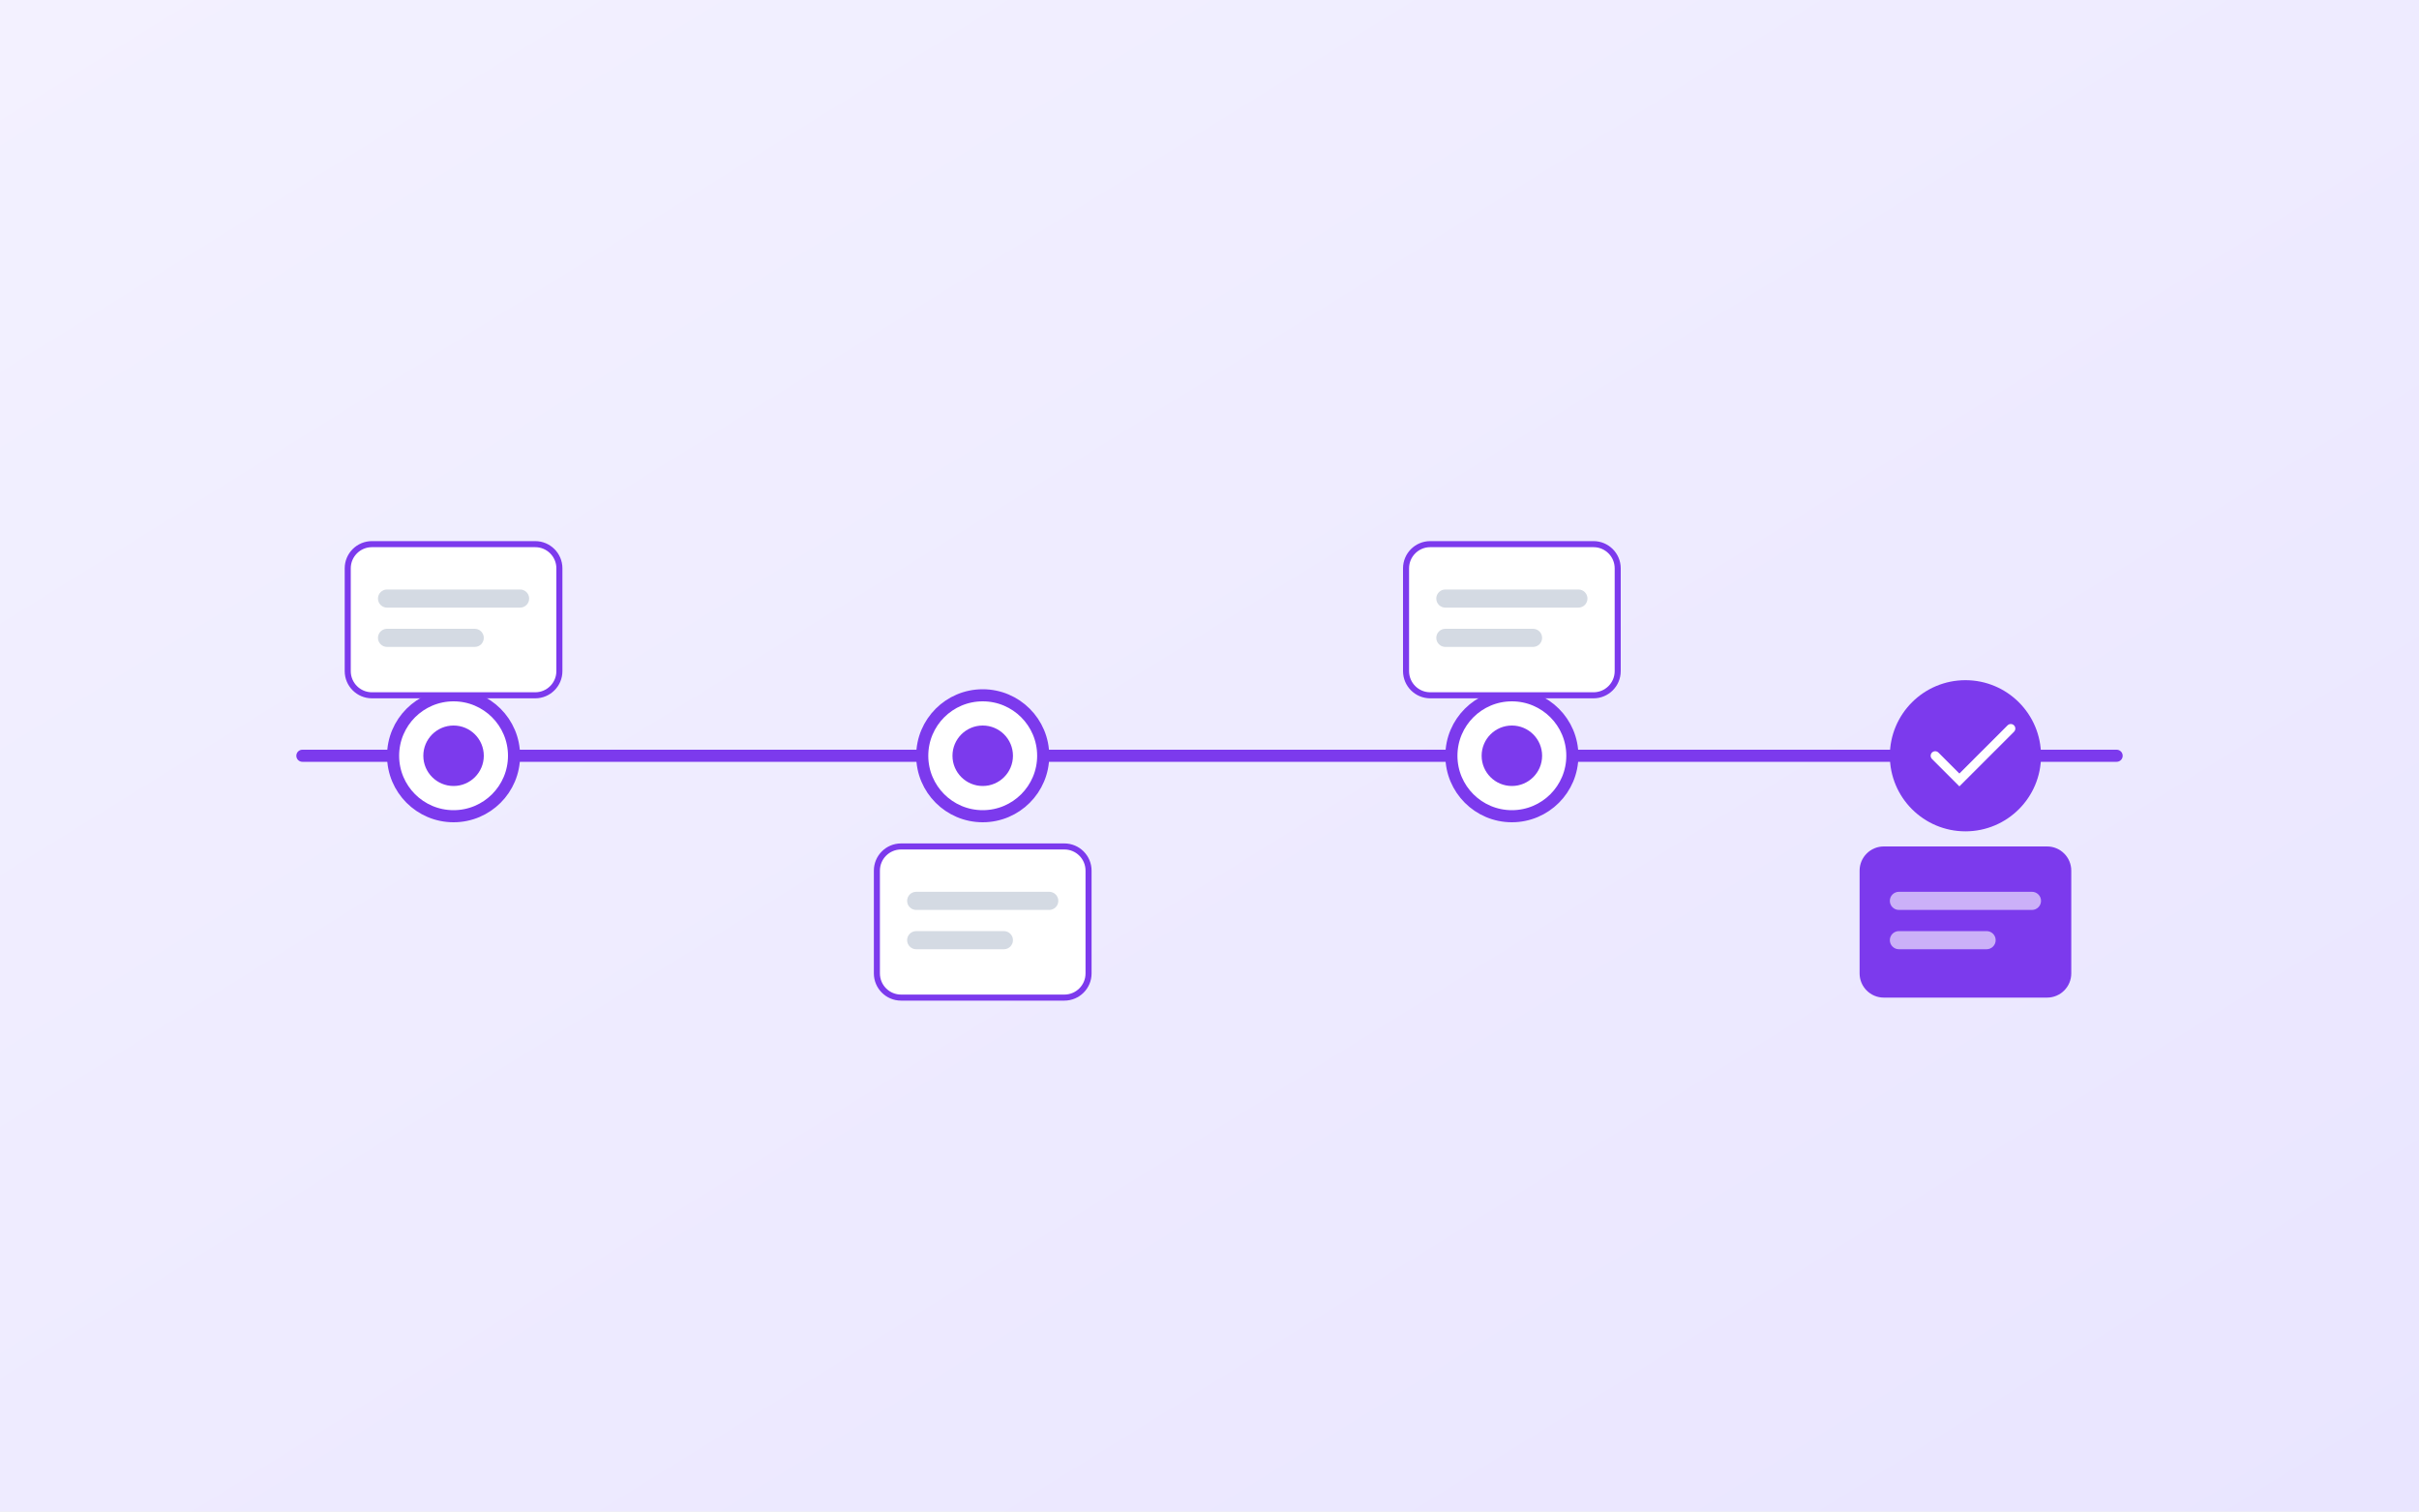
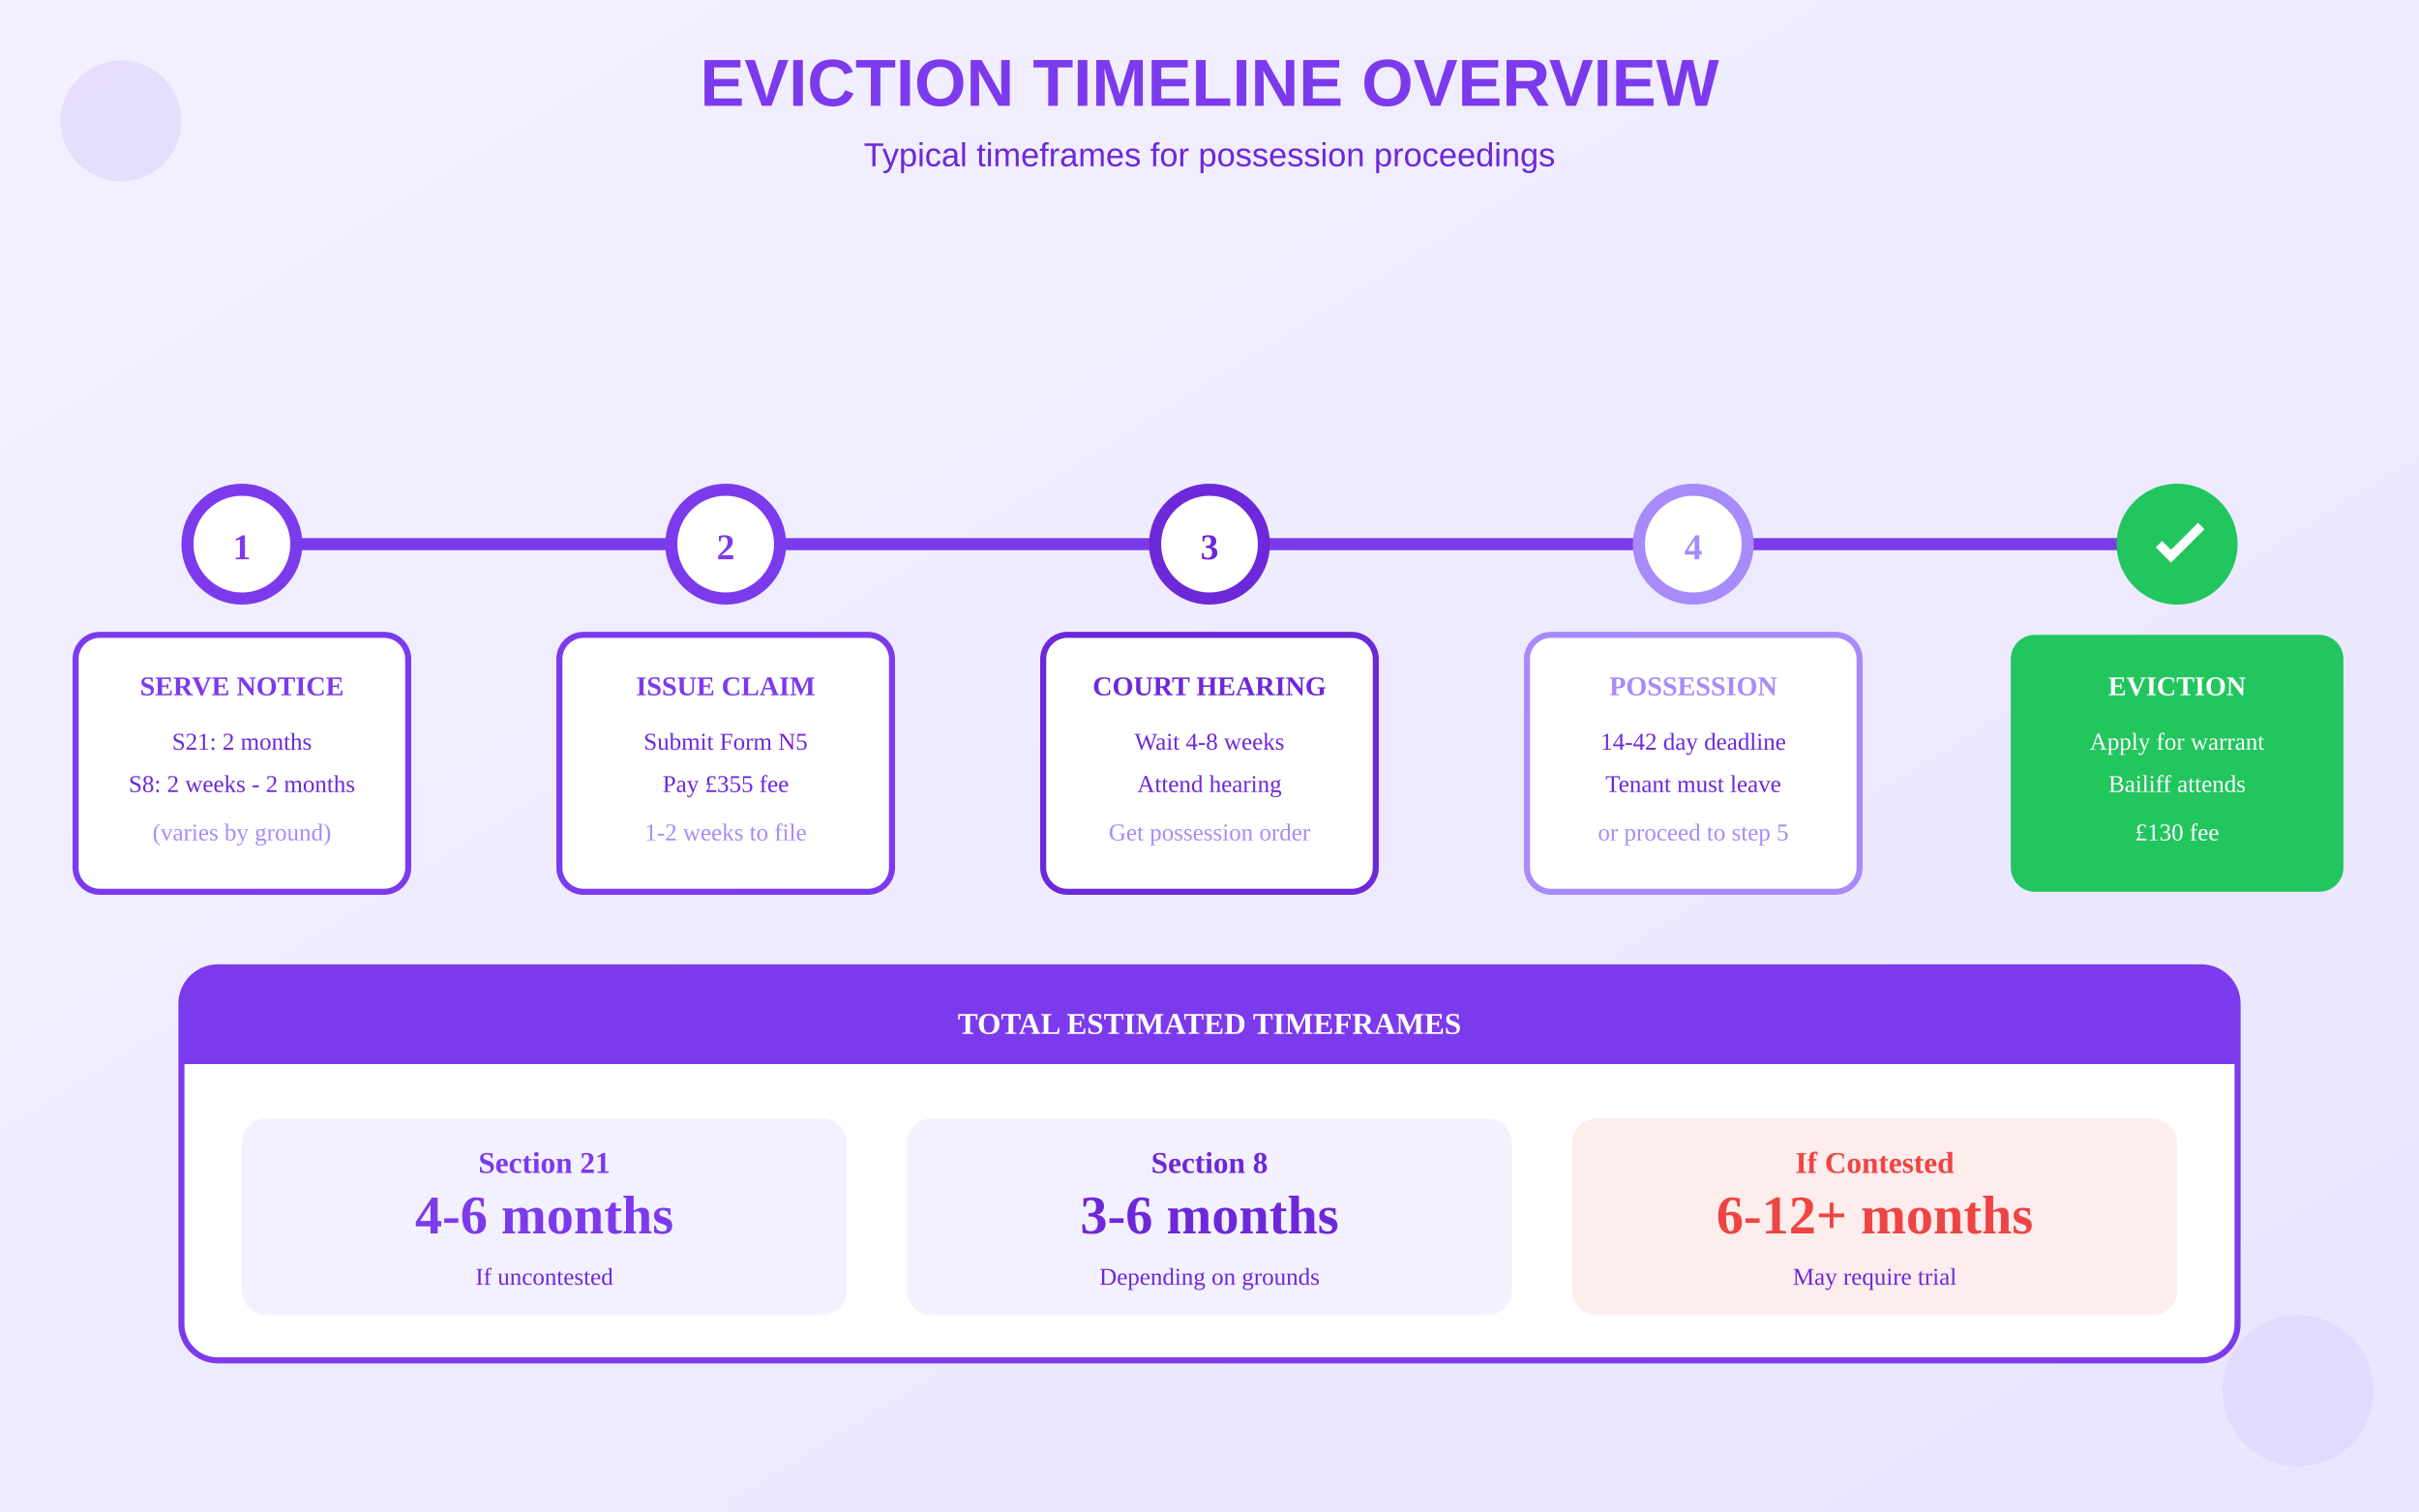
<svg xmlns="http://www.w3.org/2000/svg" viewBox="0 0 800 500">
  <defs>
    <linearGradient id="bgGrad" x1="0%" y1="0%" x2="100%" y2="100%">
      <stop offset="0%" style="stop-color:#F3F1FF" />
      <stop offset="100%" style="stop-color:#E9E5FF" />
    </linearGradient>
  </defs>
  <rect width="800" height="500" fill="url(#bgGrad)" />
-   <line x1="100" y1="250" x2="700" y2="250" stroke="#7C3AED" stroke-width="4" stroke-linecap="round" />
-   <g>
-     <circle cx="150" cy="250" r="20" fill="white" stroke="#7C3AED" stroke-width="4" />
-     <circle cx="150" cy="250" r="10" fill="#7C3AED" />
-     <rect x="115" y="180" width="70" height="50" rx="8" fill="white" stroke="#7C3AED" stroke-width="2" />
-     <rect x="125" y="195" width="50" height="6" rx="3" fill="#94A3B8" opacity="0.4" />
-     <rect x="125" y="208" width="35" height="6" rx="3" fill="#94A3B8" opacity="0.4" />
-     <circle cx="325" cy="250" r="20" fill="white" stroke="#7C3AED" stroke-width="4" />
-     <circle cx="325" cy="250" r="10" fill="#7C3AED" />
-     <rect x="290" y="280" width="70" height="50" rx="8" fill="white" stroke="#7C3AED" stroke-width="2" />
-     <rect x="300" y="295" width="50" height="6" rx="3" fill="#94A3B8" opacity="0.4" />
-     <rect x="300" y="308" width="35" height="6" rx="3" fill="#94A3B8" opacity="0.4" />
-     <circle cx="500" cy="250" r="20" fill="white" stroke="#7C3AED" stroke-width="4" />
-     <circle cx="500" cy="250" r="10" fill="#7C3AED" />
-     <rect x="465" y="180" width="70" height="50" rx="8" fill="white" stroke="#7C3AED" stroke-width="2" />
-     <rect x="475" y="195" width="50" height="6" rx="3" fill="#94A3B8" opacity="0.4" />
-     <rect x="475" y="208" width="35" height="6" rx="3" fill="#94A3B8" opacity="0.4" />
-     <circle cx="650" cy="250" r="25" fill="#7C3AED" />
-     <path d="M640 250 L648 258 L665 241" stroke="white" stroke-width="3" fill="none" stroke-linecap="round" />
-     <rect x="615" y="280" width="70" height="50" rx="8" fill="#7C3AED" />
-     <rect x="625" y="295" width="50" height="6" rx="3" fill="white" opacity="0.6" />
-     <rect x="625" y="308" width="35" height="6" rx="3" fill="white" opacity="0.6" />
+   <text x="400" y="35" text-anchor="middle" fill="#7C3AED" font-size="22" font-weight="bold" font-family="Arial">EVICTION TIMELINE OVERVIEW</text>
+   <text x="400" y="55" text-anchor="middle" fill="#6D28D9" font-size="11" font-family="Arial">Typical timeframes for possession proceedings</text>
+   <line x1="80" y1="180" x2="720" y2="180" stroke="#7C3AED" stroke-width="4" stroke-linecap="round" />
+   <g transform="translate(80, 180)">
+     <circle cx="0" cy="0" r="18" fill="white" stroke="#7C3AED" stroke-width="4" />
+     <text x="0" y="5" text-anchor="middle" fill="#7C3AED" font-size="12" font-weight="bold">1</text>
+     <rect x="-55" y="30" width="110" height="85" rx="8" fill="white" stroke="#7C3AED" stroke-width="2" />
+     <text x="0" y="50" text-anchor="middle" fill="#7C3AED" font-size="9" font-weight="bold">SERVE NOTICE</text>
+     <text x="0" y="68" text-anchor="middle" fill="#6D28D9" font-size="8">S21: 2 months</text>
+     <text x="0" y="82" text-anchor="middle" fill="#6D28D9" font-size="8">S8: 2 weeks - 2 months</text>
+     <text x="0" y="98" text-anchor="middle" fill="#A78BFA" font-size="8">(varies by ground)</text>
  </g>
+   <g transform="translate(240, 180)">
+     <circle cx="0" cy="0" r="18" fill="white" stroke="#7C3AED" stroke-width="4" />
+     <text x="0" y="5" text-anchor="middle" fill="#7C3AED" font-size="12" font-weight="bold">2</text>
+     <rect x="-55" y="30" width="110" height="85" rx="8" fill="white" stroke="#7C3AED" stroke-width="2" />
+     <text x="0" y="50" text-anchor="middle" fill="#7C3AED" font-size="9" font-weight="bold">ISSUE CLAIM</text>
+     <text x="0" y="68" text-anchor="middle" fill="#6D28D9" font-size="8">Submit Form N5</text>
+     <text x="0" y="82" text-anchor="middle" fill="#6D28D9" font-size="8">Pay £355 fee</text>
+     <text x="0" y="98" text-anchor="middle" fill="#A78BFA" font-size="8">1-2 weeks to file</text>
+   </g>
+   <g transform="translate(400, 180)">
+     <circle cx="0" cy="0" r="18" fill="white" stroke="#6D28D9" stroke-width="4" />
+     <text x="0" y="5" text-anchor="middle" fill="#6D28D9" font-size="12" font-weight="bold">3</text>
+     <rect x="-55" y="30" width="110" height="85" rx="8" fill="white" stroke="#6D28D9" stroke-width="2" />
+     <text x="0" y="50" text-anchor="middle" fill="#6D28D9" font-size="9" font-weight="bold">COURT HEARING</text>
+     <text x="0" y="68" text-anchor="middle" fill="#6D28D9" font-size="8">Wait 4-8 weeks</text>
+     <text x="0" y="82" text-anchor="middle" fill="#6D28D9" font-size="8">Attend hearing</text>
+     <text x="0" y="98" text-anchor="middle" fill="#A78BFA" font-size="8">Get possession order</text>
+   </g>
+   <g transform="translate(560, 180)">
+     <circle cx="0" cy="0" r="18" fill="white" stroke="#A78BFA" stroke-width="4" />
+     <text x="0" y="5" text-anchor="middle" fill="#A78BFA" font-size="12" font-weight="bold">4</text>
+     <rect x="-55" y="30" width="110" height="85" rx="8" fill="white" stroke="#A78BFA" stroke-width="2" />
+     <text x="0" y="50" text-anchor="middle" fill="#A78BFA" font-size="9" font-weight="bold">POSSESSION</text>
+     <text x="0" y="68" text-anchor="middle" fill="#6D28D9" font-size="8">14-42 day deadline</text>
+     <text x="0" y="82" text-anchor="middle" fill="#6D28D9" font-size="8">Tenant must leave</text>
+     <text x="0" y="98" text-anchor="middle" fill="#A78BFA" font-size="8">or proceed to step 5</text>
+   </g>
+   <g transform="translate(720, 180)">
+     <circle cx="0" cy="0" r="20" fill="#22C55E" />
+     <path d="M-6 0 L-2 4 L8 -6" stroke="white" stroke-width="3" fill="none" />
+     <rect x="-55" y="30" width="110" height="85" rx="8" fill="#22C55E" />
+     <text x="0" y="50" text-anchor="middle" fill="white" font-size="9" font-weight="bold">EVICTION</text>
+     <text x="0" y="68" text-anchor="middle" fill="white" font-size="8">Apply for warrant</text>
+     <text x="0" y="82" text-anchor="middle" fill="white" font-size="8">Bailiff attends</text>
+     <text x="0" y="98" text-anchor="middle" fill="white" font-size="8">£130 fee</text>
+   </g>
+   <g transform="translate(60, 320)">
+     <rect x="0" y="0" width="680" height="130" rx="12" fill="white" stroke="#7C3AED" stroke-width="2" />
+     <rect x="0" y="0" width="680" height="32" rx="12" fill="#7C3AED" />
+     <rect x="0" y="20" width="680" height="12" fill="#7C3AED" />
+     <text x="340" y="22" text-anchor="middle" fill="white" font-size="10" font-weight="bold">TOTAL ESTIMATED TIMEFRAMES</text>
+     <g transform="translate(20, 50)">
+       <rect x="0" y="0" width="200" height="65" rx="8" fill="#F3F1FF" />
+       <text x="100" y="18" text-anchor="middle" fill="#7C3AED" font-size="10" font-weight="bold">Section 21</text>
+       <text x="100" y="38" text-anchor="middle" fill="#7C3AED" font-size="18" font-weight="bold">4-6 months</text>
+       <text x="100" y="55" text-anchor="middle" fill="#6D28D9" font-size="8">If uncontested</text>
+     </g>
+     <g transform="translate(240, 50)">
+       <rect x="0" y="0" width="200" height="65" rx="8" fill="#F3F1FF" />
+       <text x="100" y="18" text-anchor="middle" fill="#6D28D9" font-size="10" font-weight="bold">Section 8</text>
+       <text x="100" y="38" text-anchor="middle" fill="#6D28D9" font-size="18" font-weight="bold">3-6 months</text>
+       <text x="100" y="55" text-anchor="middle" fill="#6D28D9" font-size="8">Depending on grounds</text>
+     </g>
+     <g transform="translate(460, 50)">
+       <rect x="0" y="0" width="200" height="65" rx="8" fill="#EF4444" opacity="0.1" />
+       <text x="100" y="18" text-anchor="middle" fill="#EF4444" font-size="10" font-weight="bold">If Contested</text>
+       <text x="100" y="38" text-anchor="middle" fill="#EF4444" font-size="18" font-weight="bold">6-12+ months</text>
+       <text x="100" y="55" text-anchor="middle" fill="#6D28D9" font-size="8">May require trial</text>
+     </g>
+   </g>
+   <circle cx="40" cy="40" r="20" fill="#7C3AED" opacity="0.1" />
+   <circle cx="760" cy="460" r="25" fill="#A78BFA" opacity="0.12" />
</svg>
